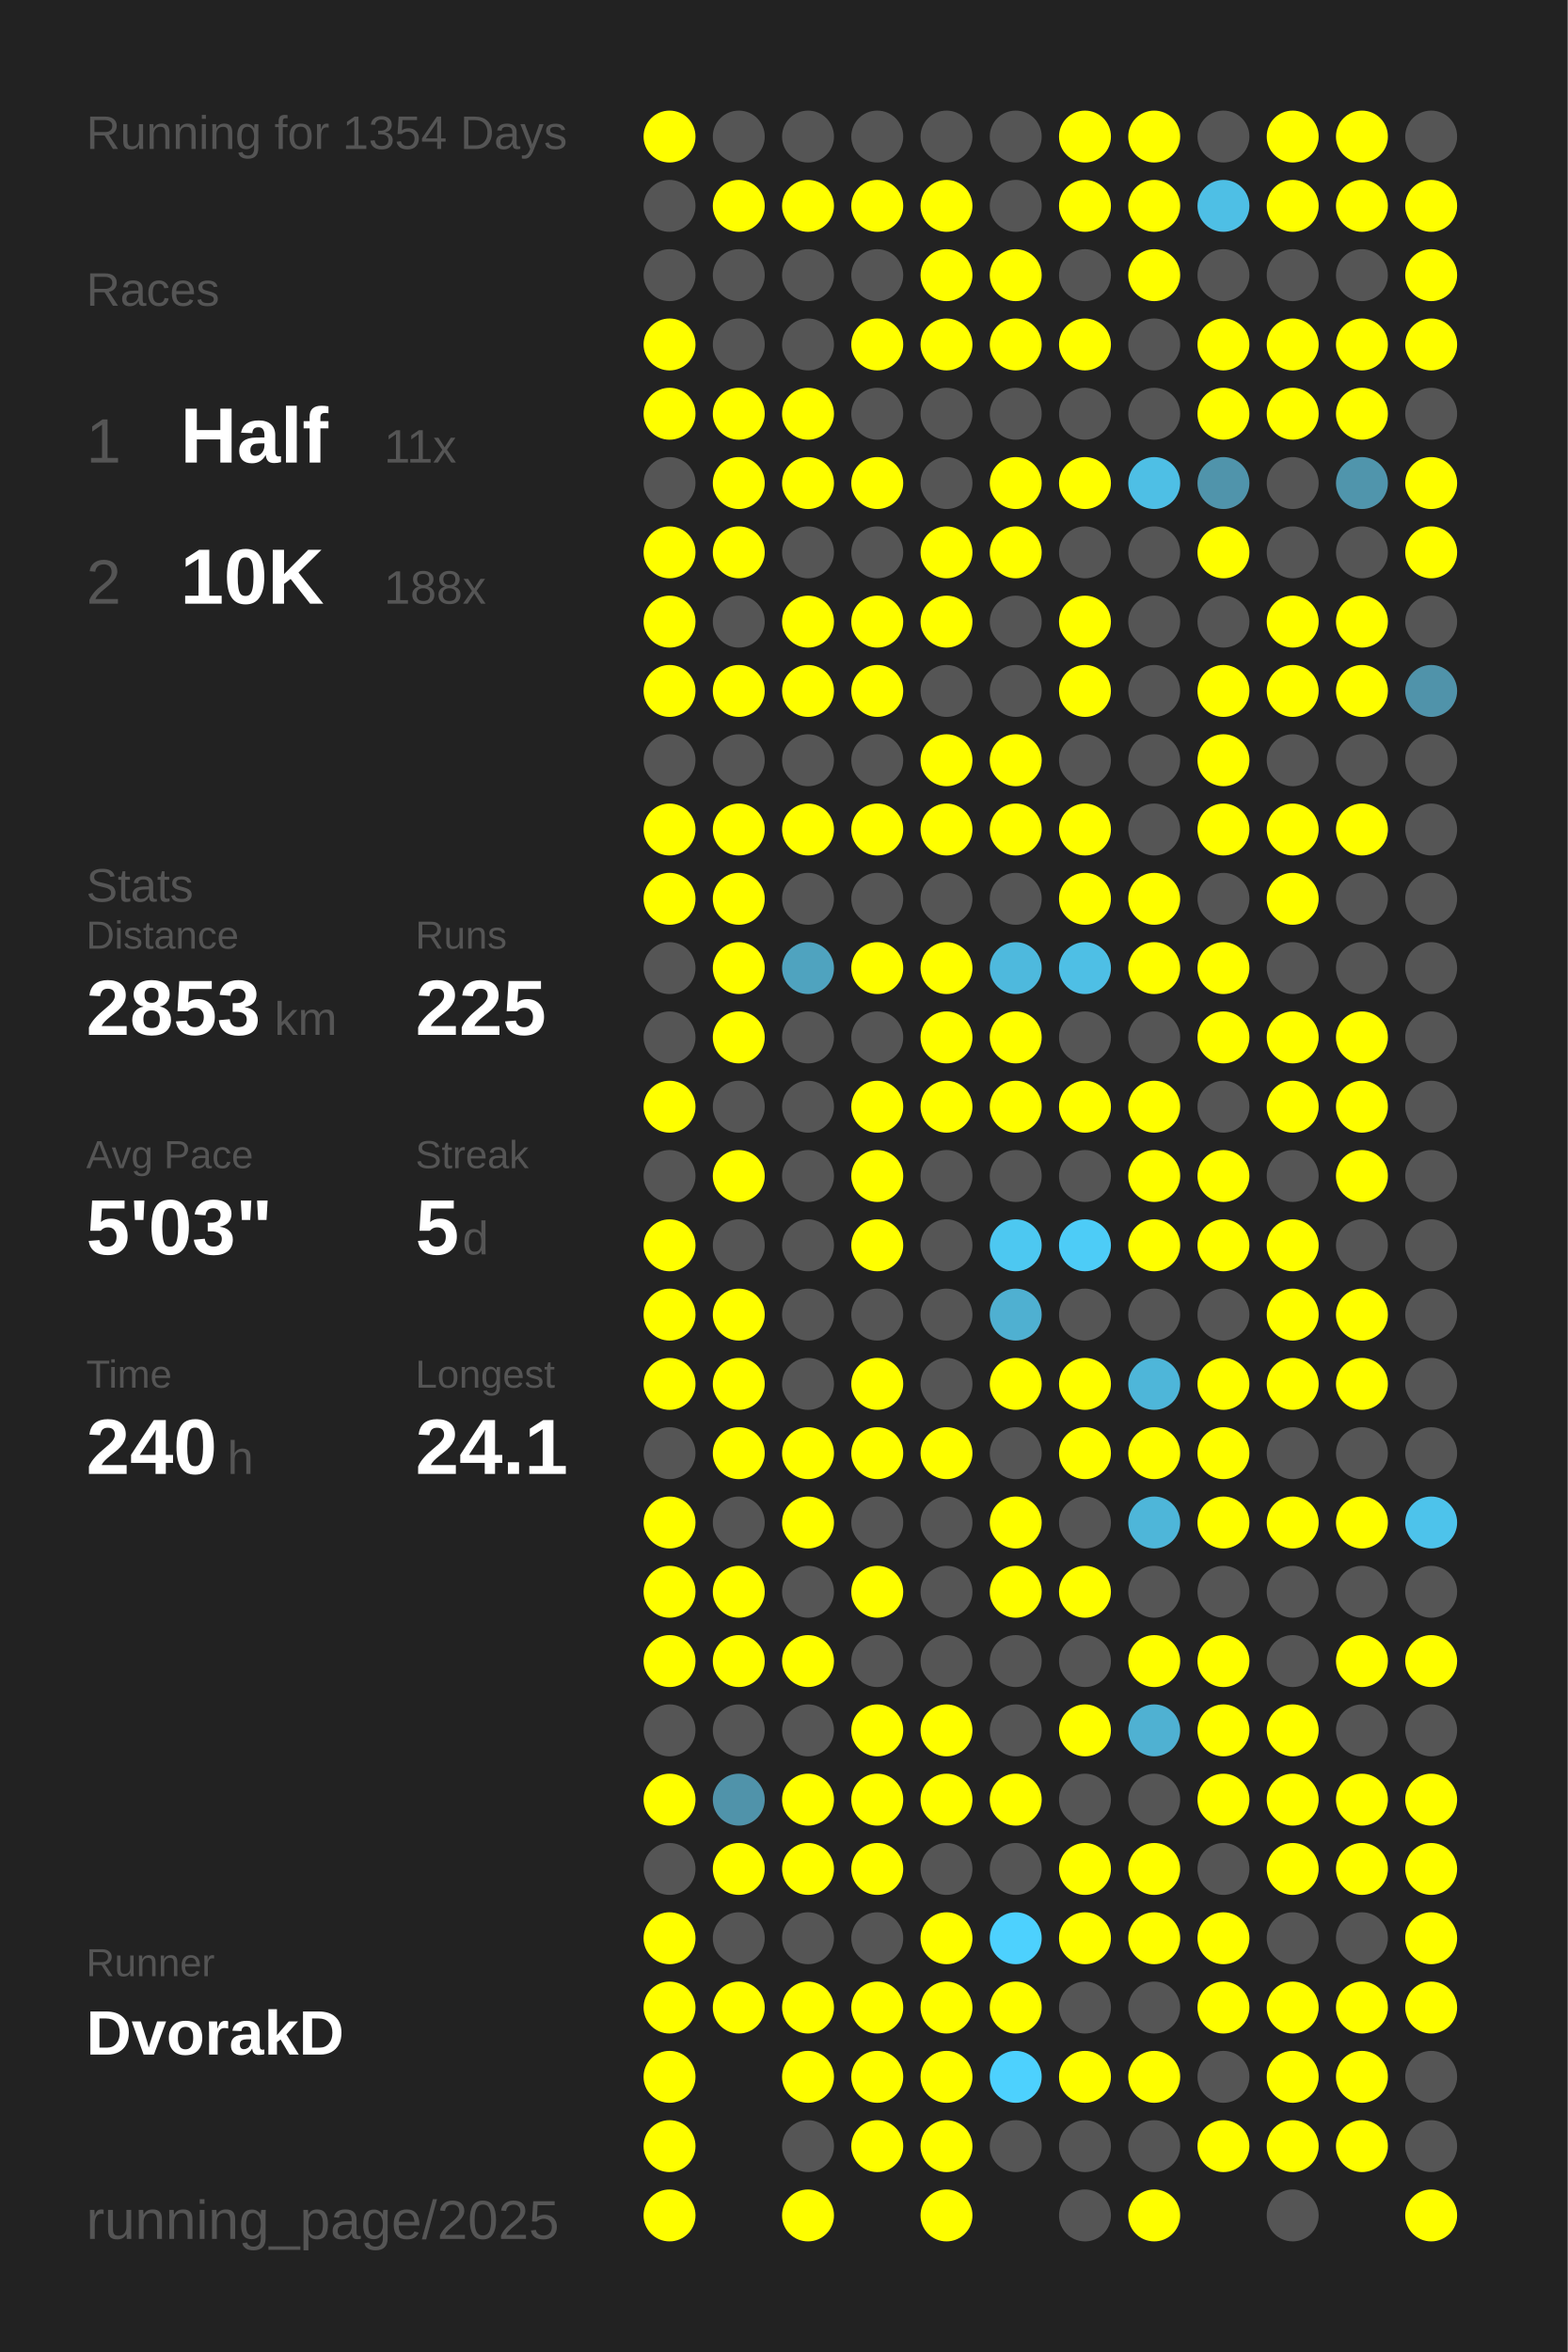
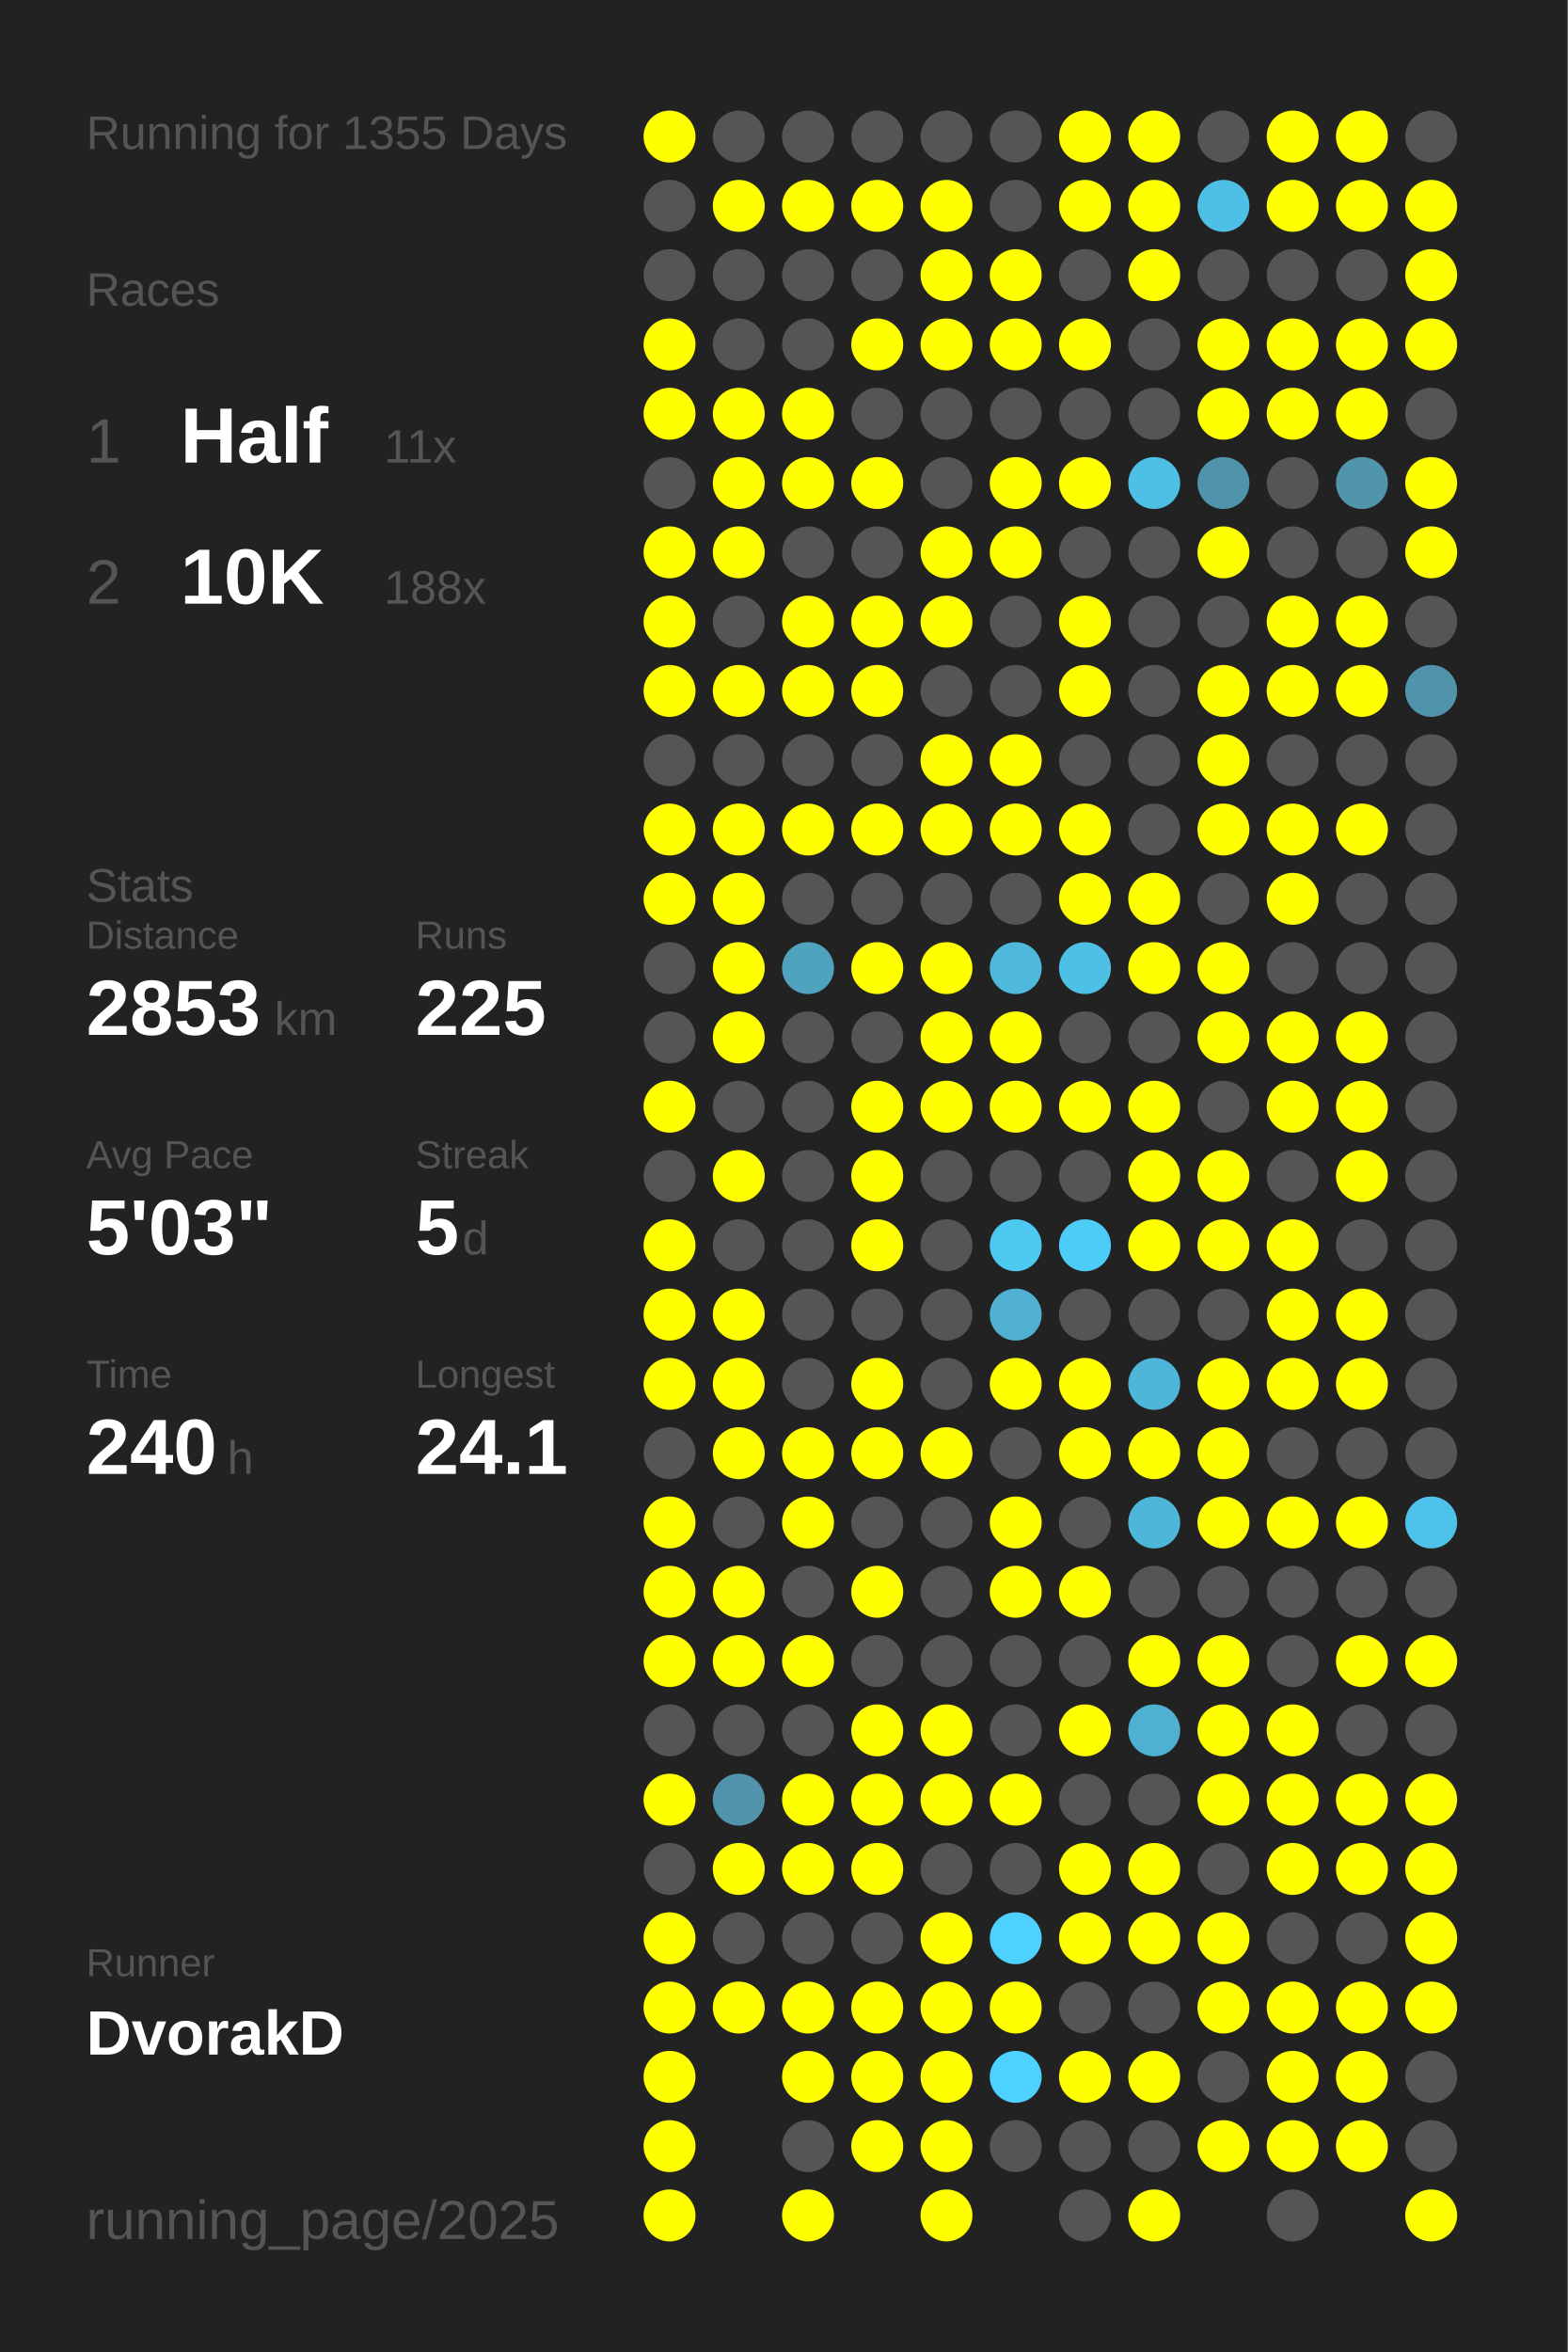
<svg xmlns="http://www.w3.org/2000/svg" baseProfile="full" height="300mm" version="1.1" viewBox="0,0,200,300" width="200mm">
  <defs />
  <rect fill="#222222" height="300" width="200" x="0" y="0" />
-   <text fill="#555555" style="font-size:6px; font-family:Arial;" x="11" y="19">Running for 1354 Days</text>
+   <text fill="#555555" style="font-size:6px; font-family:Arial;" x="11" y="19">Running for 1355 Days</text>
  <text fill="#555555" style="font-size:6px; font-family:Arial;" x="11" y="39">Races</text>
  <text fill="#555555" style="font-size:8px; font-family:Arial;" x="11" y="59">1</text>
  <text fill="#FFFFFF" style="font-size:10px; font-family:Arial; font-weight:bold;" x="23" y="59">Half</text>
  <text fill="#555555" style="font-size:6px; font-family:Arial;" x="49" y="59">11x</text>
  <text fill="#555555" style="font-size:8px; font-family:Arial;" x="11" y="77">2</text>
  <text fill="#FFFFFF" style="font-size:10px; font-family:Arial; font-weight:bold;" x="23" y="77">10K</text>
  <text fill="#555555" style="font-size:6px; font-family:Arial;" x="49" y="77">188x</text>
  <text fill="#555555" style="font-size:6px; font-family:Arial;" x="11" y="115">Stats</text>
  <text fill="#555555" style="font-size:5px; font-family:Arial;" x="11" y="121">Distance</text>
  <text fill="#FFFFFF" style="font-size:10px; font-family:Arial; font-weight:bold;" x="11" y="132">2853</text>
  <text fill="#555555" style="font-size:6px; font-family:Arial;" x="35" y="132">km</text>
  <text fill="#555555" style="font-size:5px; font-family:Arial;" x="53" y="121">Runs</text>
  <text fill="#FFFFFF" style="font-size:10px; font-family:Arial; font-weight:bold;" x="53" y="132">225</text>
  <text fill="#555555" style="font-size:5px; font-family:Arial;" x="11" y="149">Avg Pace</text>
  <text fill="#FFFFFF" style="font-size:10px; font-family:Arial; font-weight:bold;" x="11" y="160">5'03"</text>
  <text fill="#555555" style="font-size:5px; font-family:Arial;" x="53" y="149">Streak</text>
  <text fill="#FFFFFF" style="font-size:10px; font-family:Arial; font-weight:bold;" x="53" y="160">5</text>
  <text fill="#555555" style="font-size:6px; font-family:Arial;" x="59" y="160">d</text>
  <text fill="#555555" style="font-size:5px; font-family:Arial;" x="11" y="177">Time</text>
  <text fill="#FFFFFF" style="font-size:10px; font-family:Arial; font-weight:bold;" x="11" y="188">240</text>
  <text fill="#555555" style="font-size:6px; font-family:Arial;" x="29" y="188">h</text>
  <text fill="#555555" style="font-size:5px; font-family:Arial;" x="53" y="177">Longest</text>
  <text fill="#FFFFFF" style="font-size:10px; font-family:Arial; font-weight:bold;" x="53" y="188">24.1</text>
  <text fill="#555555" style="font-size:5px; font-family:Arial;" x="11" y="252.065">Runner</text>
  <text fill="#FFFFFF" style="font-size:8px; font-family:Arial; font-weight:bold;" x="11" y="262.065">DvorakD</text>
  <text fill="#555555" style="font-size:7px; font-family:Arial;" x="11" y="285.581">running_page/2025</text>
  <circle cx="85.417" cy="17.419" fill="#FFFF00" r="3.312" />
  <circle cx="85.417" cy="26.258" fill="#555555" r="3.312" />
  <circle cx="85.417" cy="35.097" fill="#555555" r="3.312" />
  <circle cx="85.417" cy="43.935" fill="#FFFF00" r="3.312" />
  <circle cx="85.417" cy="52.774" fill="#FFFF00" r="3.312" />
  <circle cx="85.417" cy="61.613" fill="#555555" r="3.312" />
  <circle cx="85.417" cy="70.452" fill="#FFFF00" r="3.312" />
  <circle cx="85.417" cy="79.29" fill="#FFFF00" r="3.312" />
  <circle cx="85.417" cy="88.129" fill="#FFFF00" r="3.312" />
  <circle cx="85.417" cy="96.968" fill="#555555" r="3.312" />
  <circle cx="85.417" cy="105.806" fill="#FFFF00" r="3.312" />
  <circle cx="85.417" cy="114.645" fill="#FFFF00" r="3.312" />
  <circle cx="85.417" cy="123.484" fill="#555555" r="3.312" />
  <circle cx="85.417" cy="132.323" fill="#555555" r="3.312" />
  <circle cx="85.417" cy="141.161" fill="#FFFF00" r="3.312" />
  <circle cx="85.417" cy="150" fill="#555555" r="3.312" />
  <circle cx="85.417" cy="158.839" fill="#FFFF00" r="3.312" />
  <circle cx="85.417" cy="167.677" fill="#FFFF00" r="3.312" />
  <circle cx="85.417" cy="176.516" fill="#FFFF00" r="3.312" />
  <circle cx="85.417" cy="185.355" fill="#555555" r="3.312" />
  <circle cx="85.417" cy="194.194" fill="#FFFF00" r="3.312" />
  <circle cx="85.417" cy="203.032" fill="#FFFF00" r="3.312" />
  <circle cx="85.417" cy="211.871" fill="#FFFF00" r="3.312" />
  <circle cx="85.417" cy="220.71" fill="#555555" r="3.312" />
  <circle cx="85.417" cy="229.548" fill="#FFFF00" r="3.312" />
  <circle cx="85.417" cy="238.387" fill="#555555" r="3.312" />
  <circle cx="85.417" cy="247.226" fill="#FFFF00" r="3.312" />
  <circle cx="85.417" cy="256.065" fill="#FFFF00" r="3.312" />
  <circle cx="85.417" cy="264.903" fill="#FFFF00" r="3.312" />
  <circle cx="85.417" cy="273.742" fill="#FFFF00" r="3.312" />
  <circle cx="85.417" cy="282.581" fill="#FFFF00" r="3.312" />
  <circle cx="94.25" cy="17.419" fill="#555555" r="3.312" />
  <circle cx="94.25" cy="26.258" fill="#FFFF00" r="3.312" />
  <circle cx="94.25" cy="35.097" fill="#555555" r="3.312" />
  <circle cx="94.25" cy="43.935" fill="#555555" r="3.312" />
  <circle cx="94.25" cy="52.774" fill="#FFFF00" r="3.312" />
  <circle cx="94.25" cy="61.613" fill="#FFFF00" r="3.312" />
  <circle cx="94.25" cy="70.452" fill="#FFFF00" r="3.312" />
  <circle cx="94.25" cy="79.29" fill="#555555" r="3.312" />
  <circle cx="94.25" cy="88.129" fill="#FFFF00" r="3.312" />
  <circle cx="94.25" cy="96.968" fill="#555555" r="3.312" />
  <circle cx="94.25" cy="105.806" fill="#FFFF00" r="3.312" />
  <circle cx="94.25" cy="114.645" fill="#FFFF00" r="3.312" />
  <circle cx="94.25" cy="123.484" fill="#FFFF00" r="3.312" />
  <circle cx="94.25" cy="132.323" fill="#FFFF00" r="3.312" />
  <circle cx="94.25" cy="141.161" fill="#555555" r="3.312" />
  <circle cx="94.25" cy="150" fill="#FFFF00" r="3.312" />
  <circle cx="94.25" cy="158.839" fill="#555555" r="3.312" />
  <circle cx="94.25" cy="167.677" fill="#FFFF00" r="3.312" />
  <circle cx="94.25" cy="176.516" fill="#FFFF00" r="3.312" />
  <circle cx="94.25" cy="185.355" fill="#FFFF00" r="3.312" />
  <circle cx="94.25" cy="194.194" fill="#555555" r="3.312" />
  <circle cx="94.25" cy="203.032" fill="#FFFF00" r="3.312" />
  <circle cx="94.25" cy="211.871" fill="#FFFF00" r="3.312" />
  <circle cx="94.25" cy="220.71" fill="#555555" r="3.312" />
  <circle cx="94.25" cy="229.548" fill="#5093aa" r="3.312" />
  <circle cx="94.25" cy="238.387" fill="#FFFF00" r="3.312" />
  <circle cx="94.25" cy="247.226" fill="#555555" r="3.312" />
  <circle cx="94.25" cy="256.065" fill="#FFFF00" r="3.312" />
  <circle cx="103.083" cy="17.419" fill="#555555" r="3.312" />
  <circle cx="103.083" cy="26.258" fill="#FFFF00" r="3.312" />
  <circle cx="103.083" cy="35.097" fill="#555555" r="3.312" />
  <circle cx="103.083" cy="43.935" fill="#555555" r="3.312" />
  <circle cx="103.083" cy="52.774" fill="#FFFF00" r="3.312" />
  <circle cx="103.083" cy="61.613" fill="#FFFF00" r="3.312" />
  <circle cx="103.083" cy="70.452" fill="#555555" r="3.312" />
  <circle cx="103.083" cy="79.29" fill="#FFFF00" r="3.312" />
  <circle cx="103.083" cy="88.129" fill="#FFFF00" r="3.312" />
  <circle cx="103.083" cy="96.968" fill="#555555" r="3.312" />
  <circle cx="103.083" cy="105.806" fill="#FFFF00" r="3.312" />
  <circle cx="103.083" cy="114.645" fill="#555555" r="3.312" />
  <circle cx="103.083" cy="123.484" fill="#4fa3bf" r="3.312" />
  <circle cx="103.083" cy="132.323" fill="#555555" r="3.312" />
  <circle cx="103.083" cy="141.161" fill="#555555" r="3.312" />
  <circle cx="103.083" cy="150" fill="#555555" r="3.312" />
  <circle cx="103.083" cy="158.839" fill="#555555" r="3.312" />
  <circle cx="103.083" cy="167.677" fill="#555555" r="3.312" />
  <circle cx="103.083" cy="176.516" fill="#555555" r="3.312" />
  <circle cx="103.083" cy="185.355" fill="#FFFF00" r="3.312" />
  <circle cx="103.083" cy="194.194" fill="#FFFF00" r="3.312" />
  <circle cx="103.083" cy="203.032" fill="#555555" r="3.312" />
  <circle cx="103.083" cy="211.871" fill="#FFFF00" r="3.312" />
  <circle cx="103.083" cy="220.71" fill="#555555" r="3.312" />
  <circle cx="103.083" cy="229.548" fill="#FFFF00" r="3.312" />
  <circle cx="103.083" cy="238.387" fill="#FFFF00" r="3.312" />
  <circle cx="103.083" cy="247.226" fill="#555555" r="3.312" />
  <circle cx="103.083" cy="256.065" fill="#FFFF00" r="3.312" />
  <circle cx="103.083" cy="264.903" fill="#FFFF00" r="3.312" />
  <circle cx="103.083" cy="273.742" fill="#555555" r="3.312" />
  <circle cx="103.083" cy="282.581" fill="#FFFF00" r="3.312" />
  <circle cx="111.917" cy="17.419" fill="#555555" r="3.312" />
  <circle cx="111.917" cy="26.258" fill="#FFFF00" r="3.312" />
  <circle cx="111.917" cy="35.097" fill="#555555" r="3.312" />
  <circle cx="111.917" cy="43.935" fill="#FFFF00" r="3.312" />
  <circle cx="111.917" cy="52.774" fill="#555555" r="3.312" />
  <circle cx="111.917" cy="61.613" fill="#FFFF00" r="3.312" />
  <circle cx="111.917" cy="70.452" fill="#555555" r="3.312" />
  <circle cx="111.917" cy="79.29" fill="#FFFF00" r="3.312" />
  <circle cx="111.917" cy="88.129" fill="#FFFF00" r="3.312" />
  <circle cx="111.917" cy="96.968" fill="#555555" r="3.312" />
  <circle cx="111.917" cy="105.806" fill="#FFFF00" r="3.312" />
  <circle cx="111.917" cy="114.645" fill="#555555" r="3.312" />
  <circle cx="111.917" cy="123.484" fill="#FFFF00" r="3.312" />
  <circle cx="111.917" cy="132.323" fill="#555555" r="3.312" />
  <circle cx="111.917" cy="141.161" fill="#FFFF00" r="3.312" />
  <circle cx="111.917" cy="150" fill="#FFFF00" r="3.312" />
  <circle cx="111.917" cy="158.839" fill="#FFFF00" r="3.312" />
  <circle cx="111.917" cy="167.677" fill="#555555" r="3.312" />
  <circle cx="111.917" cy="176.516" fill="#FFFF00" r="3.312" />
  <circle cx="111.917" cy="185.355" fill="#FFFF00" r="3.312" />
  <circle cx="111.917" cy="194.194" fill="#555555" r="3.312" />
  <circle cx="111.917" cy="203.032" fill="#FFFF00" r="3.312" />
  <circle cx="111.917" cy="211.871" fill="#555555" r="3.312" />
  <circle cx="111.917" cy="220.71" fill="#FFFF00" r="3.312" />
  <circle cx="111.917" cy="229.548" fill="#FFFF00" r="3.312" />
  <circle cx="111.917" cy="238.387" fill="#FFFF00" r="3.312" />
  <circle cx="111.917" cy="247.226" fill="#555555" r="3.312" />
  <circle cx="111.917" cy="256.065" fill="#FFFF00" r="3.312" />
  <circle cx="111.917" cy="264.903" fill="#FFFF00" r="3.312" />
  <circle cx="111.917" cy="273.742" fill="#FFFF00" r="3.312" />
  <circle cx="120.75" cy="17.419" fill="#555555" r="3.312" />
  <circle cx="120.75" cy="26.258" fill="#FFFF00" r="3.312" />
  <circle cx="120.75" cy="35.097" fill="#FFFF00" r="3.312" />
  <circle cx="120.75" cy="43.935" fill="#FFFF00" r="3.312" />
  <circle cx="120.75" cy="52.774" fill="#555555" r="3.312" />
  <circle cx="120.75" cy="61.613" fill="#555555" r="3.312" />
  <circle cx="120.75" cy="70.452" fill="#FFFF00" r="3.312" />
  <circle cx="120.75" cy="79.29" fill="#FFFF00" r="3.312" />
  <circle cx="120.75" cy="88.129" fill="#555555" r="3.312" />
  <circle cx="120.75" cy="96.968" fill="#FFFF00" r="3.312" />
  <circle cx="120.75" cy="105.806" fill="#FFFF00" r="3.312" />
  <circle cx="120.75" cy="114.645" fill="#555555" r="3.312" />
  <circle cx="120.75" cy="123.484" fill="#FFFF00" r="3.312" />
  <circle cx="120.75" cy="132.323" fill="#FFFF00" r="3.312" />
  <circle cx="120.75" cy="141.161" fill="#FFFF00" r="3.312" />
  <circle cx="120.75" cy="150" fill="#555555" r="3.312" />
  <circle cx="120.75" cy="158.839" fill="#555555" r="3.312" />
  <circle cx="120.75" cy="167.677" fill="#555555" r="3.312" />
  <circle cx="120.75" cy="176.516" fill="#555555" r="3.312" />
  <circle cx="120.75" cy="185.355" fill="#FFFF00" r="3.312" />
  <circle cx="120.75" cy="194.194" fill="#555555" r="3.312" />
  <circle cx="120.75" cy="203.032" fill="#555555" r="3.312" />
  <circle cx="120.75" cy="211.871" fill="#555555" r="3.312" />
  <circle cx="120.75" cy="220.71" fill="#FFFF00" r="3.312" />
  <circle cx="120.75" cy="229.548" fill="#FFFF00" r="3.312" />
  <circle cx="120.75" cy="238.387" fill="#555555" r="3.312" />
  <circle cx="120.75" cy="247.226" fill="#FFFF00" r="3.312" />
  <circle cx="120.75" cy="256.065" fill="#FFFF00" r="3.312" />
  <circle cx="120.75" cy="264.903" fill="#FFFF00" r="3.312" />
  <circle cx="120.75" cy="273.742" fill="#FFFF00" r="3.312" />
  <circle cx="120.75" cy="282.581" fill="#FFFF00" r="3.312" />
  <circle cx="129.583" cy="17.419" fill="#555555" r="3.312" />
  <circle cx="129.583" cy="26.258" fill="#555555" r="3.312" />
  <circle cx="129.583" cy="35.097" fill="#FFFF00" r="3.312" />
  <circle cx="129.583" cy="43.935" fill="#FFFF00" r="3.312" />
  <circle cx="129.583" cy="52.774" fill="#555555" r="3.312" />
  <circle cx="129.583" cy="61.613" fill="#FFFF00" r="3.312" />
  <circle cx="129.583" cy="70.452" fill="#FFFF00" r="3.312" />
  <circle cx="129.583" cy="79.29" fill="#555555" r="3.312" />
  <circle cx="129.583" cy="88.129" fill="#555555" r="3.312" />
  <circle cx="129.583" cy="96.968" fill="#FFFF00" r="3.312" />
  <circle cx="129.583" cy="105.806" fill="#FFFF00" r="3.312" />
  <circle cx="129.583" cy="114.645" fill="#555555" r="3.312" />
  <circle cx="129.583" cy="123.484" fill="#4eb9dd" r="3.312" />
  <circle cx="129.583" cy="132.323" fill="#FFFF00" r="3.312" />
  <circle cx="129.583" cy="141.161" fill="#FFFF00" r="3.312" />
  <circle cx="129.583" cy="150" fill="#555555" r="3.312" />
  <circle cx="129.583" cy="158.839" fill="#4dc8f1" r="3.312" />
  <circle cx="129.583" cy="167.677" fill="#4fb0d1" r="3.312" />
  <circle cx="129.583" cy="176.516" fill="#FFFF00" r="3.312" />
  <circle cx="129.583" cy="185.355" fill="#555555" r="3.312" />
  <circle cx="129.583" cy="194.194" fill="#FFFF00" r="3.312" />
  <circle cx="129.583" cy="203.032" fill="#FFFF00" r="3.312" />
  <circle cx="129.583" cy="211.871" fill="#555555" r="3.312" />
  <circle cx="129.583" cy="220.71" fill="#555555" r="3.312" />
  <circle cx="129.583" cy="229.548" fill="#FFFF00" r="3.312" />
  <circle cx="129.583" cy="238.387" fill="#555555" r="3.312" />
  <circle cx="129.583" cy="247.226" fill="#4dd1fe" r="3.312" />
  <circle cx="129.583" cy="256.065" fill="#FFFF00" r="3.312" />
  <circle cx="129.583" cy="264.903" fill="#4dd1fe" r="3.312" />
  <circle cx="129.583" cy="273.742" fill="#555555" r="3.312" />
  <circle cx="138.417" cy="17.419" fill="#FFFF00" r="3.312" />
  <circle cx="138.417" cy="26.258" fill="#FFFF00" r="3.312" />
  <circle cx="138.417" cy="35.097" fill="#555555" r="3.312" />
  <circle cx="138.417" cy="43.935" fill="#FFFF00" r="3.312" />
  <circle cx="138.417" cy="52.774" fill="#555555" r="3.312" />
  <circle cx="138.417" cy="61.613" fill="#FFFF00" r="3.312" />
  <circle cx="138.417" cy="70.452" fill="#555555" r="3.312" />
  <circle cx="138.417" cy="79.29" fill="#FFFF00" r="3.312" />
  <circle cx="138.417" cy="88.129" fill="#FFFF00" r="3.312" />
  <circle cx="138.417" cy="96.968" fill="#555555" r="3.312" />
  <circle cx="138.417" cy="105.806" fill="#FFFF00" r="3.312" />
  <circle cx="138.417" cy="114.645" fill="#FFFF00" r="3.312" />
  <circle cx="138.417" cy="123.484" fill="#4ebfe5" r="3.312" />
  <circle cx="138.417" cy="132.323" fill="#555555" r="3.312" />
  <circle cx="138.417" cy="141.161" fill="#FFFF00" r="3.312" />
  <circle cx="138.417" cy="150" fill="#555555" r="3.312" />
  <circle cx="138.417" cy="158.839" fill="#4dccf7" r="3.312" />
  <circle cx="138.417" cy="167.677" fill="#555555" r="3.312" />
  <circle cx="138.417" cy="176.516" fill="#FFFF00" r="3.312" />
  <circle cx="138.417" cy="185.355" fill="#FFFF00" r="3.312" />
  <circle cx="138.417" cy="194.194" fill="#555555" r="3.312" />
  <circle cx="138.417" cy="203.032" fill="#FFFF00" r="3.312" />
  <circle cx="138.417" cy="211.871" fill="#555555" r="3.312" />
  <circle cx="138.417" cy="220.71" fill="#FFFF00" r="3.312" />
  <circle cx="138.417" cy="229.548" fill="#555555" r="3.312" />
  <circle cx="138.417" cy="238.387" fill="#FFFF00" r="3.312" />
  <circle cx="138.417" cy="247.226" fill="#FFFF00" r="3.312" />
  <circle cx="138.417" cy="256.065" fill="#555555" r="3.312" />
  <circle cx="138.417" cy="264.903" fill="#FFFF00" r="3.312" />
  <circle cx="138.417" cy="273.742" fill="#555555" r="3.312" />
  <circle cx="138.417" cy="282.581" fill="#555555" r="3.312" />
  <circle cx="147.25" cy="17.419" fill="#FFFF00" r="3.312" />
  <circle cx="147.25" cy="26.258" fill="#FFFF00" r="3.312" />
  <circle cx="147.25" cy="35.097" fill="#FFFF00" r="3.312" />
  <circle cx="147.25" cy="43.935" fill="#555555" r="3.312" />
  <circle cx="147.25" cy="52.774" fill="#555555" r="3.312" />
  <circle cx="147.25" cy="61.613" fill="#4ebfe5" r="3.312" />
  <circle cx="147.25" cy="70.452" fill="#555555" r="3.312" />
  <circle cx="147.25" cy="79.29" fill="#555555" r="3.312" />
  <circle cx="147.25" cy="88.129" fill="#555555" r="3.312" />
  <circle cx="147.25" cy="96.968" fill="#555555" r="3.312" />
  <circle cx="147.25" cy="105.806" fill="#555555" r="3.312" />
  <circle cx="147.25" cy="114.645" fill="#FFFF00" r="3.312" />
  <circle cx="147.25" cy="123.484" fill="#FFFF00" r="3.312" />
  <circle cx="147.25" cy="132.323" fill="#555555" r="3.312" />
  <circle cx="147.25" cy="141.161" fill="#FFFF00" r="3.312" />
  <circle cx="147.25" cy="150" fill="#FFFF00" r="3.312" />
  <circle cx="147.25" cy="158.839" fill="#FFFF00" r="3.312" />
  <circle cx="147.25" cy="167.677" fill="#555555" r="3.312" />
  <circle cx="147.25" cy="176.516" fill="#4eb6d9" r="3.312" />
  <circle cx="147.25" cy="185.355" fill="#FFFF00" r="3.312" />
  <circle cx="147.25" cy="194.194" fill="#4eb6d9" r="3.312" />
  <circle cx="147.25" cy="203.032" fill="#555555" r="3.312" />
  <circle cx="147.25" cy="211.871" fill="#FFFF00" r="3.312" />
  <circle cx="147.25" cy="220.71" fill="#4fb1d2" r="3.312" />
  <circle cx="147.25" cy="229.548" fill="#555555" r="3.312" />
  <circle cx="147.25" cy="238.387" fill="#FFFF00" r="3.312" />
  <circle cx="147.25" cy="247.226" fill="#FFFF00" r="3.312" />
  <circle cx="147.25" cy="256.065" fill="#555555" r="3.312" />
  <circle cx="147.25" cy="264.903" fill="#FFFF00" r="3.312" />
  <circle cx="147.25" cy="273.742" fill="#555555" r="3.312" />
  <circle cx="147.25" cy="282.581" fill="#FFFF00" r="3.312" />
  <circle cx="156.083" cy="17.419" fill="#555555" r="3.312" />
  <circle cx="156.083" cy="26.258" fill="#4ebfe5" r="3.312" />
  <circle cx="156.083" cy="35.097" fill="#555555" r="3.312" />
  <circle cx="156.083" cy="43.935" fill="#FFFF00" r="3.312" />
  <circle cx="156.083" cy="52.774" fill="#FFFF00" r="3.312" />
  <circle cx="156.083" cy="61.613" fill="#5094ab" r="3.312" />
  <circle cx="156.083" cy="70.452" fill="#FFFF00" r="3.312" />
  <circle cx="156.083" cy="79.29" fill="#555555" r="3.312" />
  <circle cx="156.083" cy="88.129" fill="#FFFF00" r="3.312" />
  <circle cx="156.083" cy="96.968" fill="#FFFF00" r="3.312" />
  <circle cx="156.083" cy="105.806" fill="#FFFF00" r="3.312" />
  <circle cx="156.083" cy="114.645" fill="#555555" r="3.312" />
  <circle cx="156.083" cy="123.484" fill="#FFFF00" r="3.312" />
  <circle cx="156.083" cy="132.323" fill="#FFFF00" r="3.312" />
  <circle cx="156.083" cy="141.161" fill="#555555" r="3.312" />
  <circle cx="156.083" cy="150" fill="#FFFF00" r="3.312" />
  <circle cx="156.083" cy="158.839" fill="#FFFF00" r="3.312" />
  <circle cx="156.083" cy="167.677" fill="#555555" r="3.312" />
  <circle cx="156.083" cy="176.516" fill="#FFFF00" r="3.312" />
  <circle cx="156.083" cy="185.355" fill="#FFFF00" r="3.312" />
  <circle cx="156.083" cy="194.194" fill="#FFFF00" r="3.312" />
  <circle cx="156.083" cy="203.032" fill="#555555" r="3.312" />
  <circle cx="156.083" cy="211.871" fill="#FFFF00" r="3.312" />
  <circle cx="156.083" cy="220.71" fill="#FFFF00" r="3.312" />
  <circle cx="156.083" cy="229.548" fill="#FFFF00" r="3.312" />
  <circle cx="156.083" cy="238.387" fill="#555555" r="3.312" />
  <circle cx="156.083" cy="247.226" fill="#FFFF00" r="3.312" />
  <circle cx="156.083" cy="256.065" fill="#FFFF00" r="3.312" />
  <circle cx="156.083" cy="264.903" fill="#555555" r="3.312" />
  <circle cx="156.083" cy="273.742" fill="#FFFF00" r="3.312" />
  <circle cx="164.917" cy="17.419" fill="#FFFF00" r="3.312" />
  <circle cx="164.917" cy="26.258" fill="#FFFF00" r="3.312" />
  <circle cx="164.917" cy="35.097" fill="#555555" r="3.312" />
  <circle cx="164.917" cy="43.935" fill="#FFFF00" r="3.312" />
  <circle cx="164.917" cy="52.774" fill="#FFFF00" r="3.312" />
  <circle cx="164.917" cy="61.613" fill="#555555" r="3.312" />
  <circle cx="164.917" cy="70.452" fill="#555555" r="3.312" />
  <circle cx="164.917" cy="79.29" fill="#FFFF00" r="3.312" />
  <circle cx="164.917" cy="88.129" fill="#FFFF00" r="3.312" />
  <circle cx="164.917" cy="96.968" fill="#555555" r="3.312" />
  <circle cx="164.917" cy="105.806" fill="#FFFF00" r="3.312" />
  <circle cx="164.917" cy="114.645" fill="#FFFF00" r="3.312" />
  <circle cx="164.917" cy="123.484" fill="#555555" r="3.312" />
  <circle cx="164.917" cy="132.323" fill="#FFFF00" r="3.312" />
  <circle cx="164.917" cy="141.161" fill="#FFFF00" r="3.312" />
  <circle cx="164.917" cy="150" fill="#555555" r="3.312" />
  <circle cx="164.917" cy="158.839" fill="#FFFF00" r="3.312" />
  <circle cx="164.917" cy="167.677" fill="#FFFF00" r="3.312" />
  <circle cx="164.917" cy="176.516" fill="#FFFF00" r="3.312" />
  <circle cx="164.917" cy="185.355" fill="#555555" r="3.312" />
  <circle cx="164.917" cy="194.194" fill="#FFFF00" r="3.312" />
  <circle cx="164.917" cy="203.032" fill="#555555" r="3.312" />
  <circle cx="164.917" cy="211.871" fill="#555555" r="3.312" />
  <circle cx="164.917" cy="220.71" fill="#FFFF00" r="3.312" />
  <circle cx="164.917" cy="229.548" fill="#FFFF00" r="3.312" />
  <circle cx="164.917" cy="238.387" fill="#FFFF00" r="3.312" />
  <circle cx="164.917" cy="247.226" fill="#555555" r="3.312" />
  <circle cx="164.917" cy="256.065" fill="#FFFF00" r="3.312" />
  <circle cx="164.917" cy="264.903" fill="#FFFF00" r="3.312" />
  <circle cx="164.917" cy="273.742" fill="#FFFF00" r="3.312" />
  <circle cx="164.917" cy="282.581" fill="#555555" r="3.312" />
  <circle cx="173.75" cy="17.419" fill="#FFFF00" r="3.312" />
  <circle cx="173.75" cy="26.258" fill="#FFFF00" r="3.312" />
  <circle cx="173.75" cy="35.097" fill="#555555" r="3.312" />
  <circle cx="173.75" cy="43.935" fill="#FFFF00" r="3.312" />
  <circle cx="173.75" cy="52.774" fill="#FFFF00" r="3.312" />
  <circle cx="173.75" cy="61.613" fill="#5095ac" r="3.312" />
  <circle cx="173.75" cy="70.452" fill="#555555" r="3.312" />
  <circle cx="173.75" cy="79.29" fill="#FFFF00" r="3.312" />
  <circle cx="173.75" cy="88.129" fill="#FFFF00" r="3.312" />
  <circle cx="173.75" cy="96.968" fill="#555555" r="3.312" />
  <circle cx="173.75" cy="105.806" fill="#FFFF00" r="3.312" />
  <circle cx="173.75" cy="114.645" fill="#555555" r="3.312" />
  <circle cx="173.75" cy="123.484" fill="#555555" r="3.312" />
  <circle cx="173.75" cy="132.323" fill="#FFFF00" r="3.312" />
  <circle cx="173.75" cy="141.161" fill="#FFFF00" r="3.312" />
  <circle cx="173.75" cy="150" fill="#FFFF00" r="3.312" />
  <circle cx="173.75" cy="158.839" fill="#555555" r="3.312" />
  <circle cx="173.75" cy="167.677" fill="#FFFF00" r="3.312" />
  <circle cx="173.75" cy="176.516" fill="#FFFF00" r="3.312" />
  <circle cx="173.75" cy="185.355" fill="#555555" r="3.312" />
  <circle cx="173.75" cy="194.194" fill="#FFFF00" r="3.312" />
  <circle cx="173.75" cy="203.032" fill="#555555" r="3.312" />
  <circle cx="173.75" cy="211.871" fill="#FFFF00" r="3.312" />
  <circle cx="173.75" cy="220.71" fill="#555555" r="3.312" />
  <circle cx="173.75" cy="229.548" fill="#FFFF00" r="3.312" />
  <circle cx="173.75" cy="238.387" fill="#FFFF00" r="3.312" />
  <circle cx="173.75" cy="247.226" fill="#555555" r="3.312" />
  <circle cx="173.75" cy="256.065" fill="#FFFF00" r="3.312" />
  <circle cx="173.75" cy="264.903" fill="#FFFF00" r="3.312" />
  <circle cx="173.75" cy="273.742" fill="#FFFF00" r="3.312" />
  <circle cx="182.583" cy="17.419" fill="#555555" r="3.312" />
  <circle cx="182.583" cy="26.258" fill="#FFFF00" r="3.312" />
  <circle cx="182.583" cy="35.097" fill="#FFFF00" r="3.312" />
  <circle cx="182.583" cy="43.935" fill="#FFFF00" r="3.312" />
  <circle cx="182.583" cy="52.774" fill="#555555" r="3.312" />
  <circle cx="182.583" cy="61.613" fill="#FFFF00" r="3.312" />
  <circle cx="182.583" cy="70.452" fill="#FFFF00" r="3.312" />
  <circle cx="182.583" cy="79.29" fill="#555555" r="3.312" />
  <circle cx="182.583" cy="88.129" fill="#5093aa" r="3.312" />
  <circle cx="182.583" cy="96.968" fill="#555555" r="3.312" />
  <circle cx="182.583" cy="105.806" fill="#555555" r="3.312" />
  <circle cx="182.583" cy="114.645" fill="#555555" r="3.312" />
  <circle cx="182.583" cy="123.484" fill="#555555" r="3.312" />
  <circle cx="182.583" cy="132.323" fill="#555555" r="3.312" />
  <circle cx="182.583" cy="141.161" fill="#555555" r="3.312" />
  <circle cx="182.583" cy="150" fill="#555555" r="3.312" />
  <circle cx="182.583" cy="158.839" fill="#555555" r="3.312" />
  <circle cx="182.583" cy="167.677" fill="#555555" r="3.312" />
  <circle cx="182.583" cy="176.516" fill="#555555" r="3.312" />
  <circle cx="182.583" cy="185.355" fill="#555555" r="3.312" />
  <circle cx="182.583" cy="194.194" fill="#4dc3eb" r="3.312" />
  <circle cx="182.583" cy="203.032" fill="#555555" r="3.312" />
  <circle cx="182.583" cy="211.871" fill="#FFFF00" r="3.312" />
  <circle cx="182.583" cy="220.71" fill="#555555" r="3.312" />
  <circle cx="182.583" cy="229.548" fill="#FFFF00" r="3.312" />
  <circle cx="182.583" cy="238.387" fill="#FFFF00" r="3.312" />
  <circle cx="182.583" cy="247.226" fill="#FFFF00" r="3.312" />
  <circle cx="182.583" cy="256.065" fill="#FFFF00" r="3.312" />
  <circle cx="182.583" cy="264.903" fill="#555555" r="3.312" />
  <circle cx="182.583" cy="273.742" fill="#555555" r="3.312" />
  <circle cx="182.583" cy="282.581" fill="#FFFF00" r="3.312" />
</svg>
